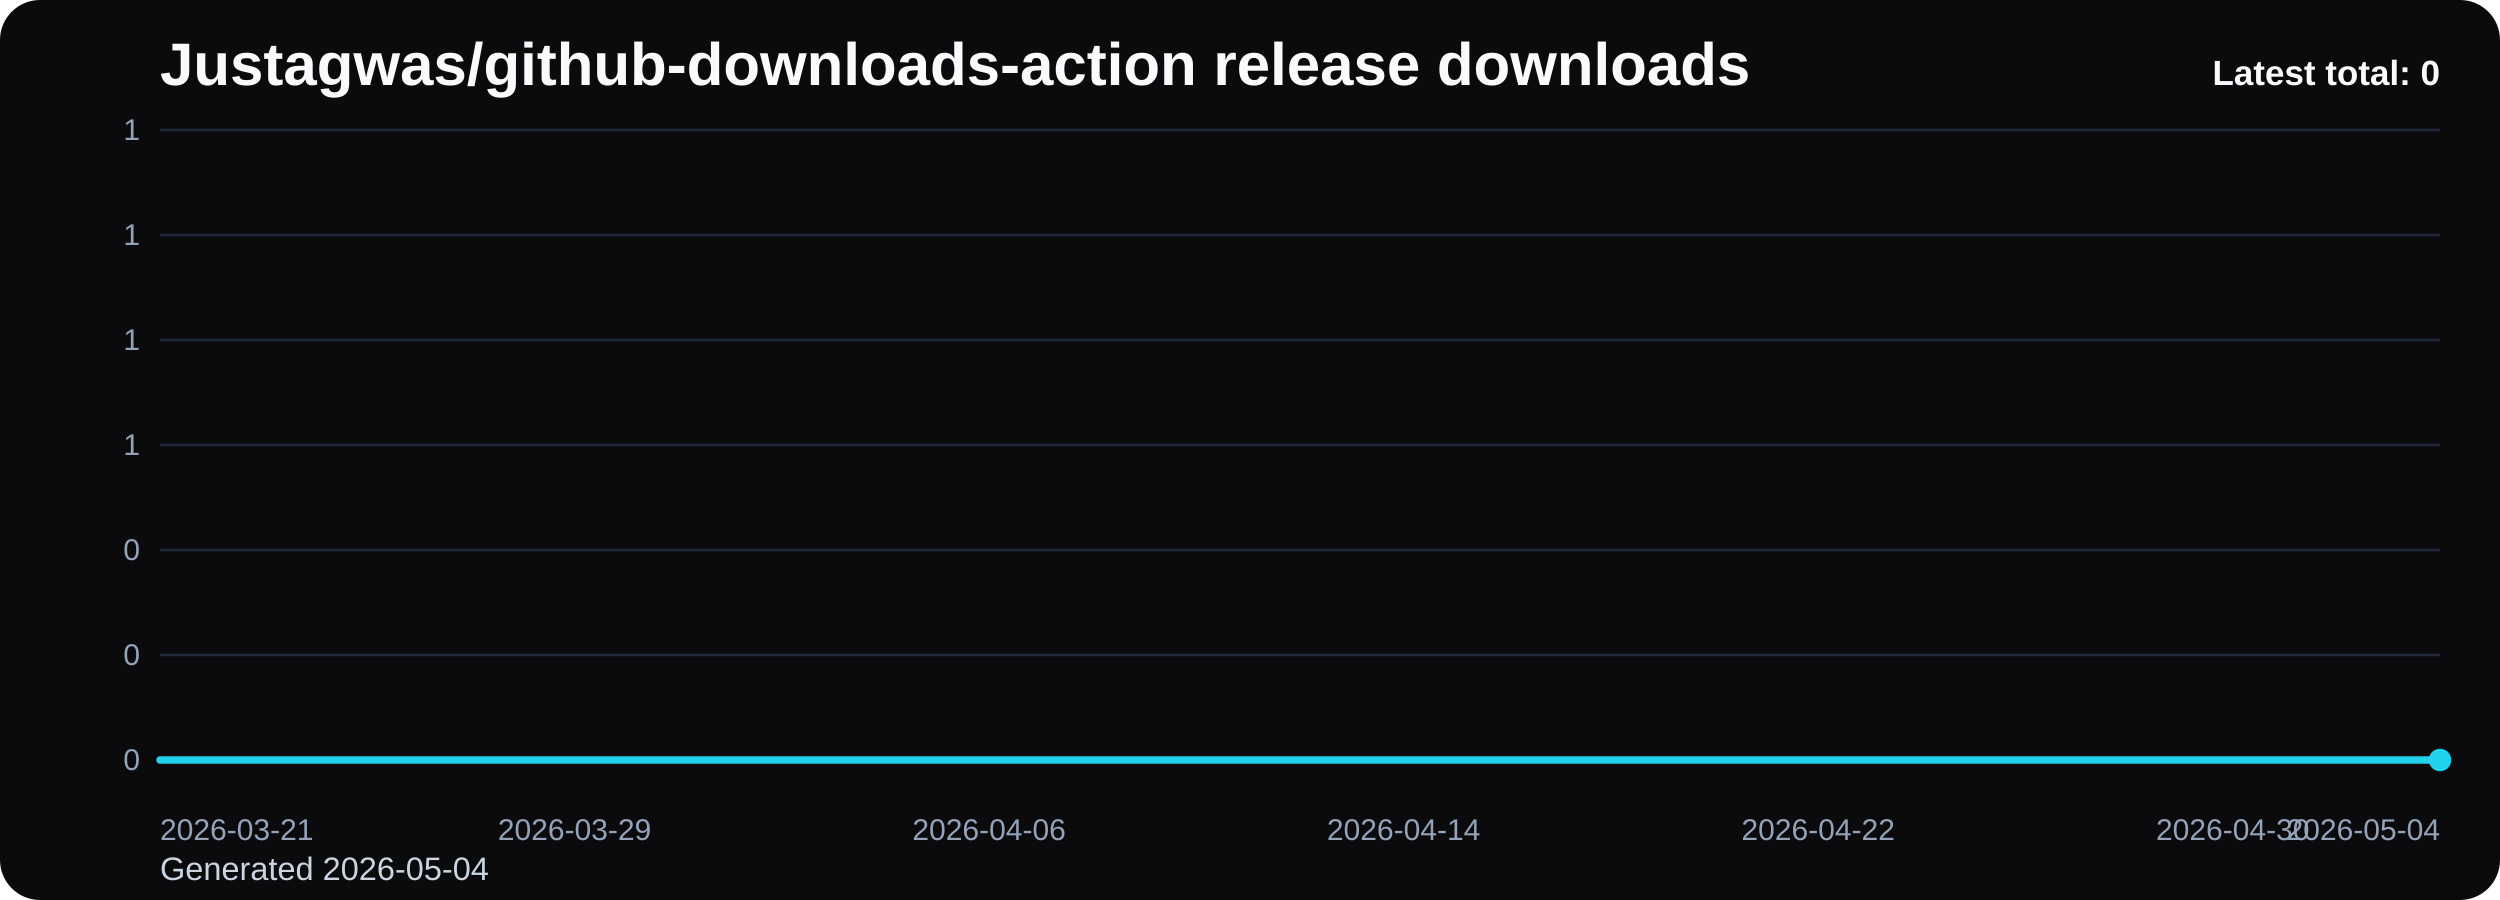
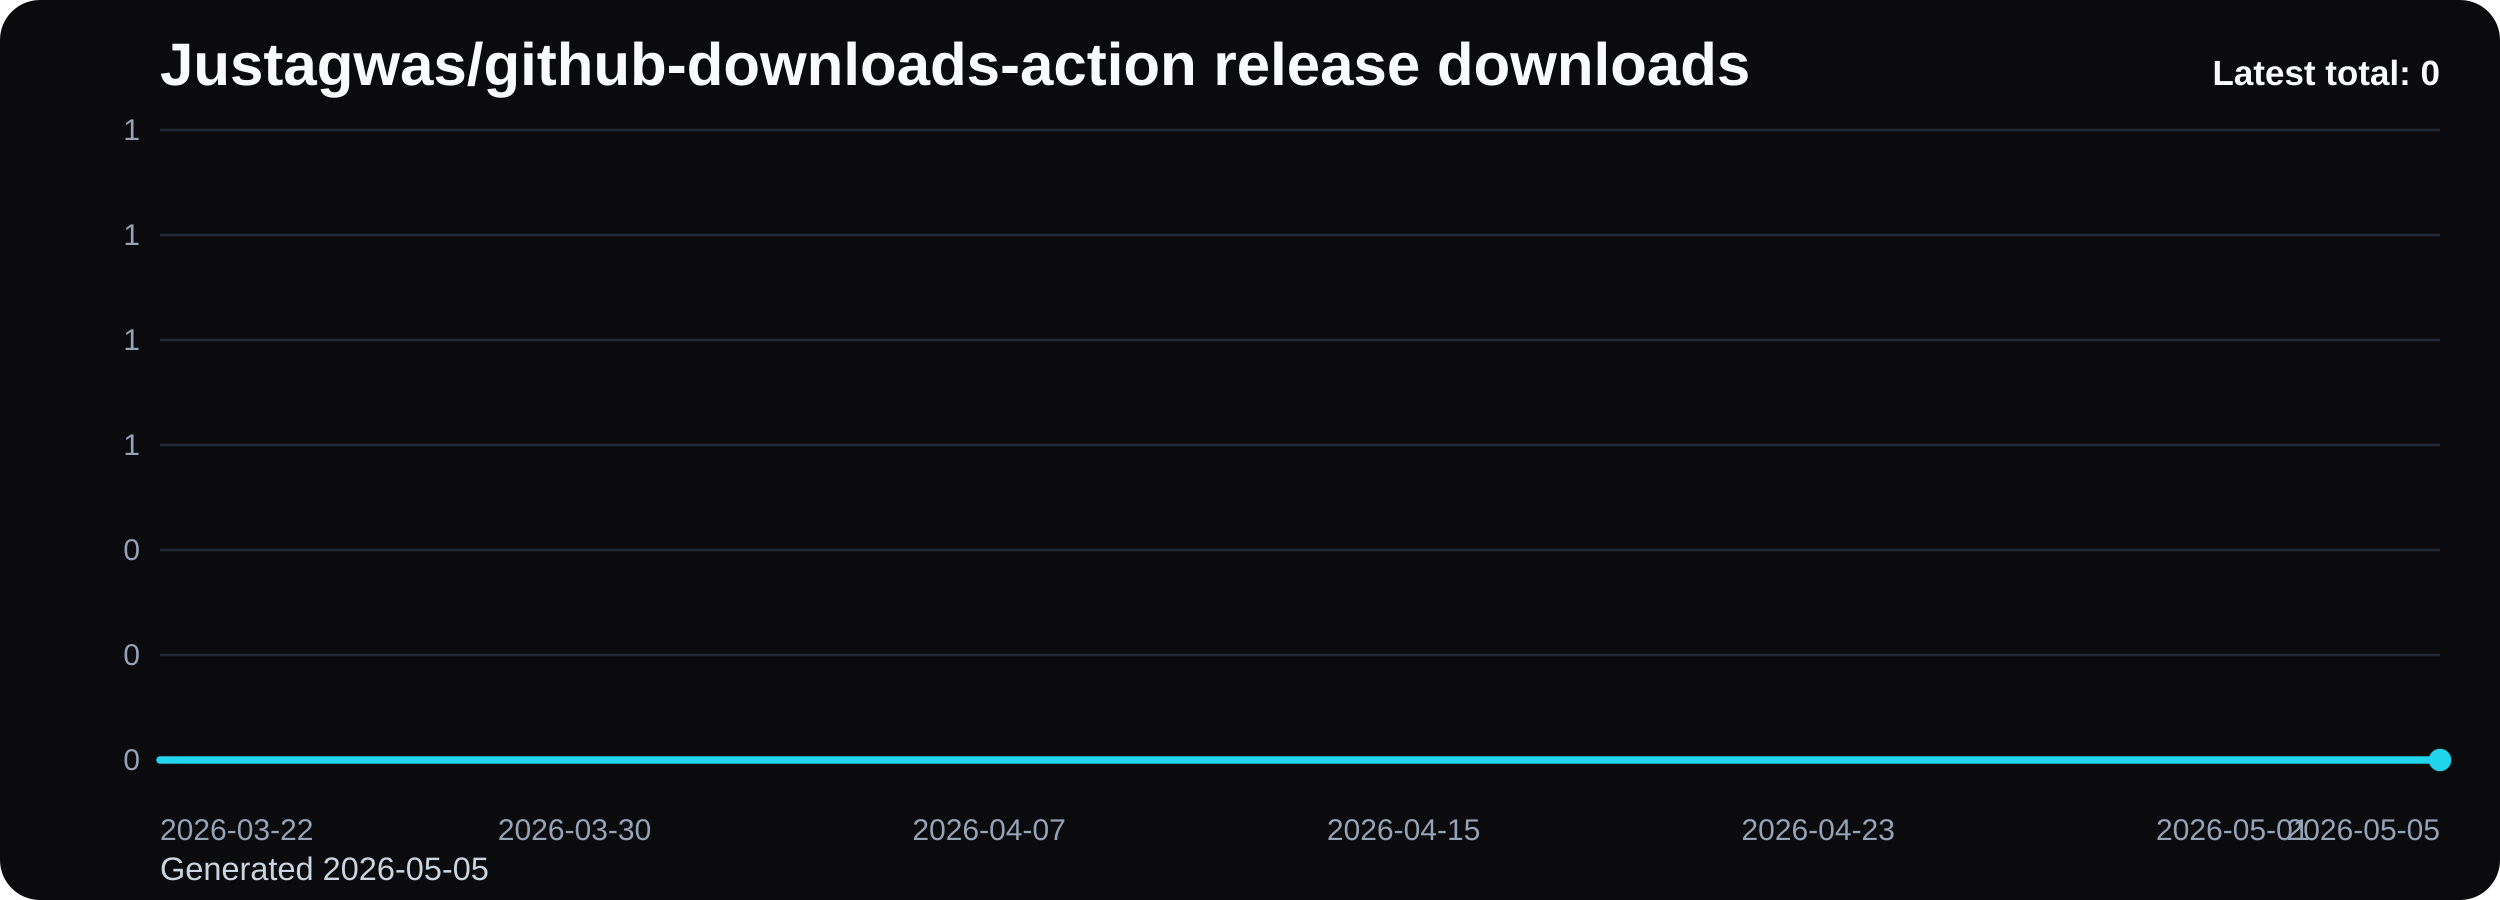
<svg xmlns="http://www.w3.org/2000/svg" viewBox="0 0 1000 360" role="img" aria-label="Justagwas/github-downloads-action release downloads chart">
  <defs>
    <linearGradient id="fill-total-trend-black" x1="0" y1="0" x2="0" y2="1">
      <stop offset="0%" stop-color="#22d3ee" stop-opacity="0.32" />
      <stop offset="100%" stop-color="#22d3ee" stop-opacity="0.05" />
    </linearGradient>
    <style>
      .bg { fill: #0b0b0d; }
      .title { font: 700 24px Arial, sans-serif; fill: #f8fafc; }
      .sub { font: 400 13px Arial, sans-serif; fill: #cbd5e1; }
      .grid { stroke: #1f2937; stroke-width: 1; }
      .axis { font: 400 12px Arial, sans-serif; fill: #94a3b8; }
      .line { fill: none; stroke: #22d3ee; stroke-width: 3; stroke-linecap: round; stroke-linejoin: round; }
      .dot { fill: #22d3ee; }
      .value { font: 600 11px Arial, sans-serif; fill: #cbd5e1; }
      .latest { font: 700 14px Arial, sans-serif; fill: #f8fafc; }
    </style>
  </defs>
  <rect class="bg" x="0" y="0" width="1000" height="360" rx="16" />
  <text class="title" x="64" y="34">Justagwas/github-downloads-action release downloads</text>
-   <text class="sub" x="64" y="352">Generated 2026-05-04</text>
+   <text class="sub" x="64" y="352">Generated 2026-05-05</text>
  <line x1="64" y1="52.00" x2="976" y2="52.00" class="grid" />
  <text x="56" y="56.00" text-anchor="end" class="axis">1</text>
  <line x1="64" y1="94.00" x2="976" y2="94.00" class="grid" />
  <text x="56" y="98.00" text-anchor="end" class="axis">1</text>
  <line x1="64" y1="136.00" x2="976" y2="136.00" class="grid" />
  <text x="56" y="140.00" text-anchor="end" class="axis">1</text>
  <line x1="64" y1="178.00" x2="976" y2="178.00" class="grid" />
  <text x="56" y="182.00" text-anchor="end" class="axis">1</text>
  <line x1="64" y1="220.00" x2="976" y2="220.00" class="grid" />
  <text x="56" y="224.00" text-anchor="end" class="axis">0</text>
  <line x1="64" y1="262.00" x2="976" y2="262.00" class="grid" />
  <text x="56" y="266.00" text-anchor="end" class="axis">0</text>
  <line x1="64" y1="304.00" x2="976" y2="304.00" class="grid" />
  <text x="56" y="308.00" text-anchor="end" class="axis">0</text>
  <path d="M 64.00 304 L 64.00 304.00 L 84.73 304.00 L 105.45 304.00 L 126.18 304.00 L 146.91 304.00 L 167.64 304.00 L 188.36 304.00 L 209.09 304.00 L 229.82 304.00 L 250.55 304.00 L 271.27 304.00 L 292.00 304.00 L 312.73 304.00 L 333.45 304.00 L 354.18 304.00 L 374.91 304.00 L 395.64 304.00 L 416.36 304.00 L 437.09 304.00 L 457.82 304.00 L 478.55 304.00 L 499.27 304.00 L 520.00 304.00 L 540.73 304.00 L 561.45 304.00 L 582.18 304.00 L 602.91 304.00 L 623.64 304.00 L 644.36 304.00 L 665.09 304.00 L 685.82 304.00 L 706.55 304.00 L 727.27 304.00 L 748.00 304.00 L 768.73 304.00 L 789.45 304.00 L 810.18 304.00 L 830.91 304.00 L 851.64 304.00 L 872.36 304.00 L 893.09 304.00 L 913.82 304.00 L 934.55 304.00 L 955.27 304.00 L 976.00 304.00 L 976.00 304 Z" fill="url(#fill-total-trend-black)" />
  <polyline class="line" points="64.00,304.00 84.73,304.00 105.45,304.00 126.18,304.00 146.91,304.00 167.64,304.00 188.36,304.00 209.09,304.00 229.82,304.00 250.55,304.00 271.27,304.00 292.00,304.00 312.73,304.00 333.45,304.00 354.18,304.00 374.91,304.00 395.64,304.00 416.36,304.00 437.09,304.00 457.82,304.00 478.55,304.00 499.27,304.00 520.00,304.00 540.73,304.00 561.45,304.00 582.18,304.00 602.91,304.00 623.64,304.00 644.36,304.00 665.09,304.00 685.82,304.00 706.55,304.00 727.27,304.00 748.00,304.00 768.73,304.00 789.45,304.00 810.18,304.00 830.91,304.00 851.64,304.00 872.36,304.00 893.09,304.00 913.82,304.00 934.55,304.00 955.27,304.00 976.00,304.00" />
  <circle class="dot" cx="976.00" cy="304.00" r="4.5" />
-   <text class="axis" x="64.00" y="336" text-anchor="start">2026-03-21</text>
-   <text class="axis" x="229.82" y="336" text-anchor="middle">2026-03-29</text>
-   <text class="axis" x="395.64" y="336" text-anchor="middle">2026-04-06</text>
-   <text class="axis" x="561.45" y="336" text-anchor="middle">2026-04-14</text>
-   <text class="axis" x="727.27" y="336" text-anchor="middle">2026-04-22</text>
-   <text class="axis" x="893.09" y="336" text-anchor="middle">2026-04-30</text>
-   <text class="axis" x="976.00" y="336" text-anchor="end">2026-05-04</text>
+   <text class="axis" x="64.00" y="336" text-anchor="start">2026-03-22</text>
+   <text class="axis" x="229.82" y="336" text-anchor="middle">2026-03-30</text>
+   <text class="axis" x="395.64" y="336" text-anchor="middle">2026-04-07</text>
+   <text class="axis" x="561.45" y="336" text-anchor="middle">2026-04-15</text>
+   <text class="axis" x="727.27" y="336" text-anchor="middle">2026-04-23</text>
+   <text class="axis" x="893.09" y="336" text-anchor="middle">2026-05-01</text>
+   <text class="axis" x="976.00" y="336" text-anchor="end">2026-05-05</text>
  <text class="latest" x="976" y="34" text-anchor="end">Latest total: 0</text>
</svg>
